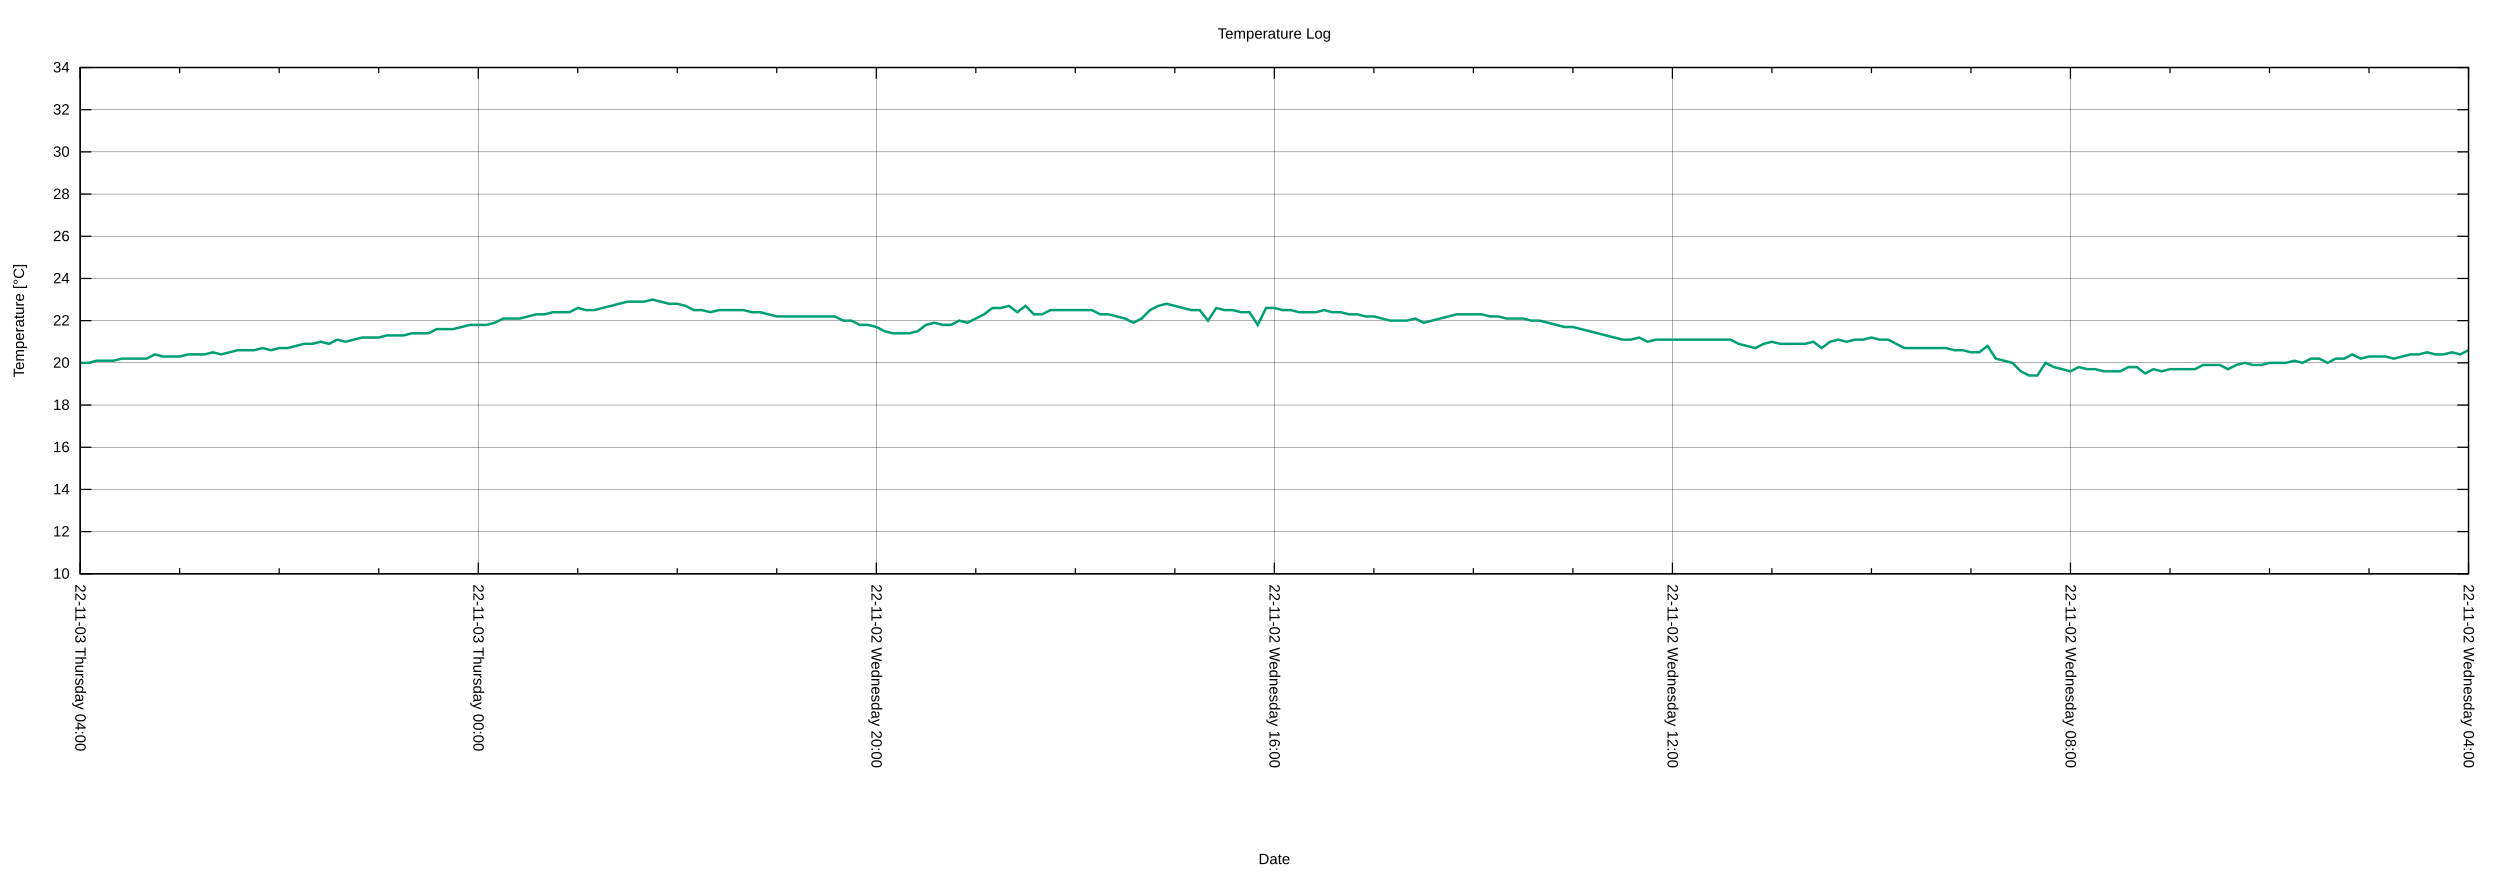
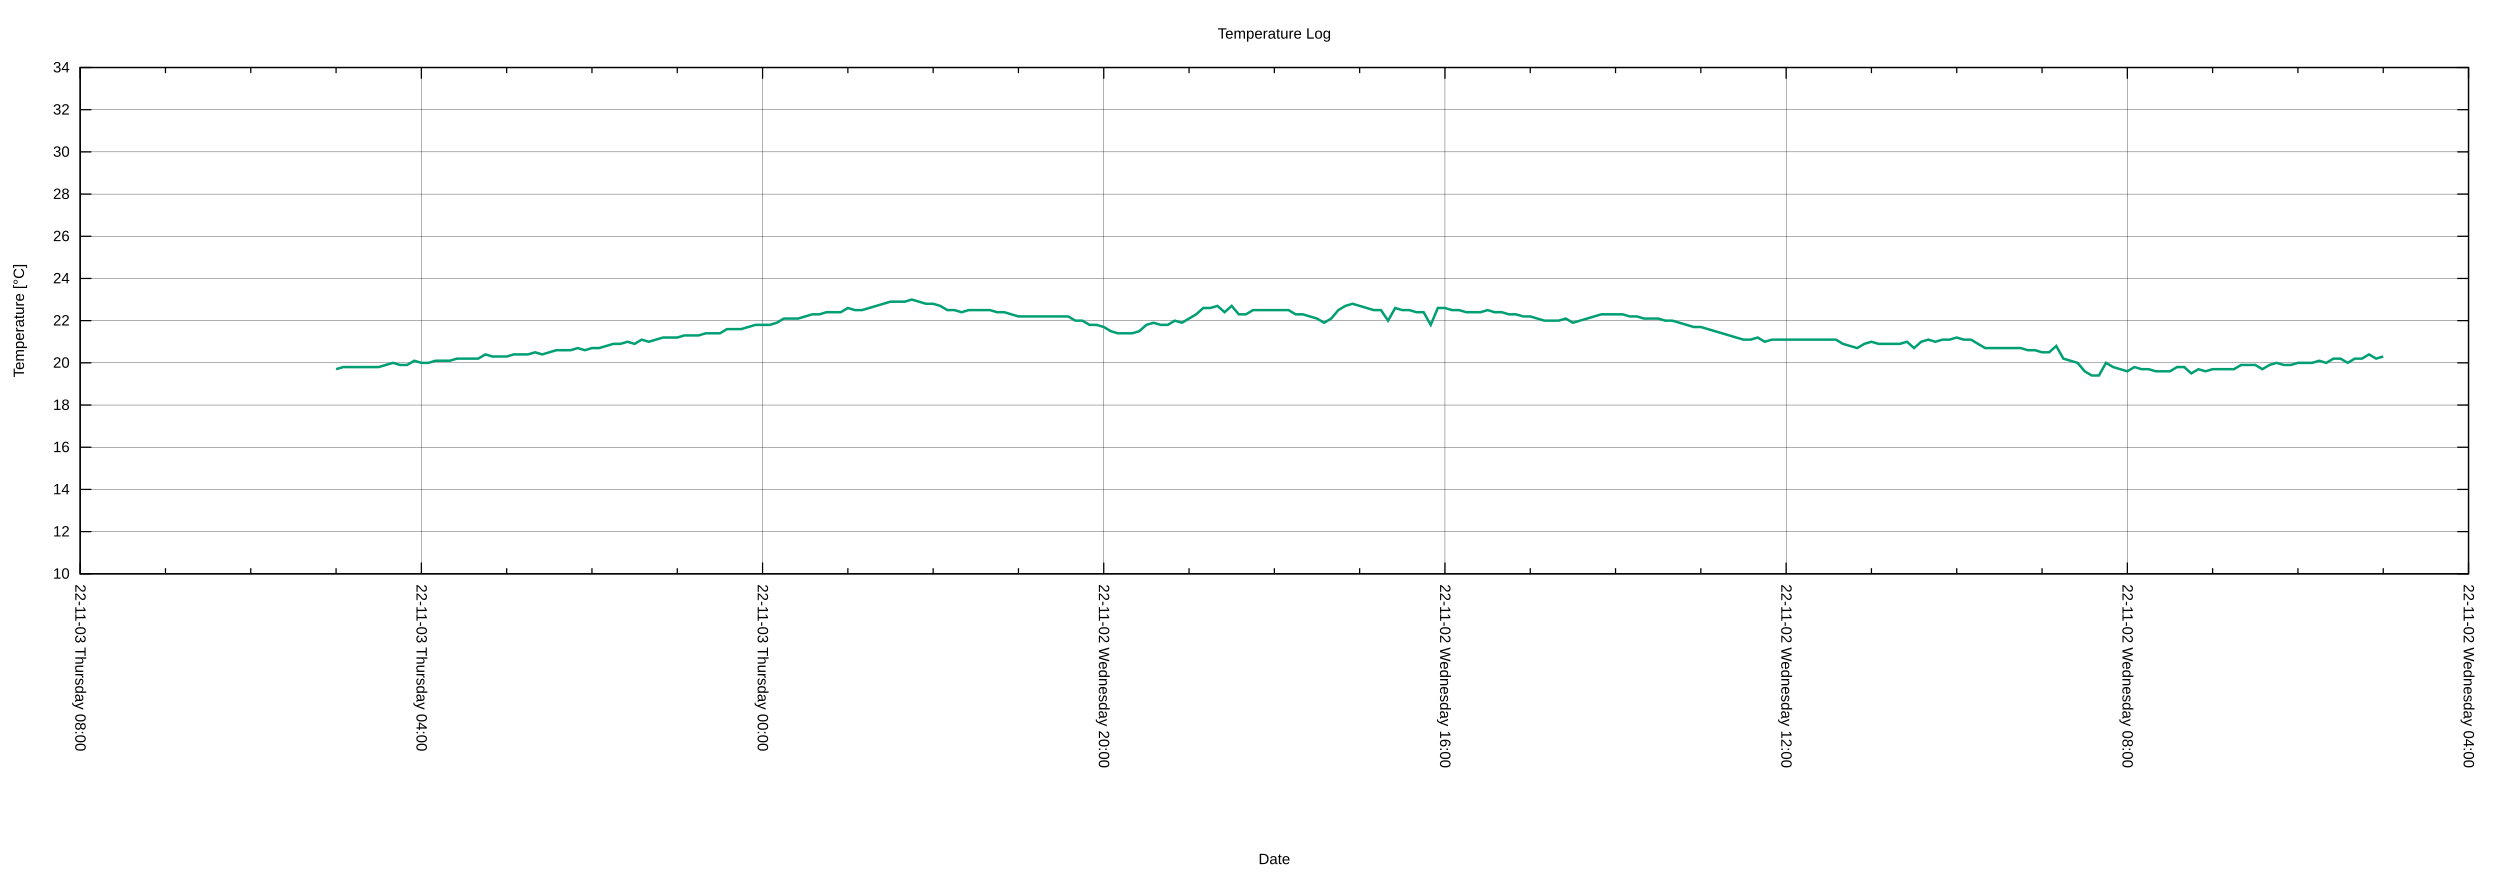
<svg xmlns="http://www.w3.org/2000/svg" xmlns:xlink="http://www.w3.org/1999/xlink" width="2000" height="700" viewBox="0 0 2000 700">
  <g id="gnuplot_canvas">
    <rect x="0" y="0" width="2000" height="700" fill="none" />
    <defs>
      <circle id="gpDot" r="0.5" stroke-width="0.5" stroke="currentColor" />
      <path id="gpPt0" stroke-width="0.222" stroke="currentColor" d="M-1,0 h2 M0,-1 v2" />
      <path id="gpPt1" stroke-width="0.222" stroke="currentColor" d="M-1,-1 L1,1 M1,-1 L-1,1" />
      <path id="gpPt2" stroke-width="0.222" stroke="currentColor" d="M-1,0 L1,0 M0,-1 L0,1 M-1,-1 L1,1 M-1,1 L1,-1" />
      <rect id="gpPt3" stroke-width="0.222" stroke="currentColor" x="-1" y="-1" width="2" height="2" />
      <rect id="gpPt4" stroke-width="0.222" stroke="currentColor" fill="currentColor" x="-1" y="-1" width="2" height="2" />
      <circle id="gpPt5" stroke-width="0.222" stroke="currentColor" cx="0" cy="0" r="1" />
      <use xlink:href="#gpPt5" id="gpPt6" fill="currentColor" stroke="none" />
      <path id="gpPt7" stroke-width="0.222" stroke="currentColor" d="M0,-1.33 L-1.33,0.67 L1.33,0.67 z" />
      <use xlink:href="#gpPt7" id="gpPt8" fill="currentColor" stroke="none" />
      <use xlink:href="#gpPt7" id="gpPt9" stroke="currentColor" transform="rotate(180)" />
      <use xlink:href="#gpPt9" id="gpPt10" fill="currentColor" stroke="none" />
      <use xlink:href="#gpPt3" id="gpPt11" stroke="currentColor" transform="rotate(45)" />
      <use xlink:href="#gpPt11" id="gpPt12" fill="currentColor" stroke="none" />
      <path id="gpPt13" stroke-width="0.222" stroke="currentColor" d="M0,1.330 L1.265,0.411 L0.782,-1.067 L-0.782,-1.076 L-1.265,0.411 z" />
      <use xlink:href="#gpPt13" id="gpPt14" fill="currentColor" stroke="none" />
      <filter id="textbox" filterUnits="objectBoundingBox" x="0" y="0" height="1" width="1">
        <feFlood flood-color="white" flood-opacity="1" result="bgnd" />
        <feComposite in="SourceGraphic" in2="bgnd" operator="atop" />
      </filter>
      <filter id="greybox" filterUnits="objectBoundingBox" x="0" y="0" height="1" width="1">
        <feFlood flood-color="lightgrey" flood-opacity="1" result="grey" />
        <feComposite in="SourceGraphic" in2="grey" operator="atop" />
      </filter>
    </defs>
    <g fill="none" color="white" stroke="currentColor" stroke-width="1.00" stroke-linecap="butt" stroke-linejoin="miter">
</g>
    <g fill="none" color="black" stroke="currentColor" stroke-width="1.00" stroke-linecap="butt" stroke-linejoin="miter">
</g>
    <g fill="none" color="black" stroke="black" stroke-width="0.25" stroke-linecap="butt" stroke-linejoin="miter">
</g>
    <g fill="none" color="black" stroke="currentColor" stroke-width="0.25" stroke-linecap="butt" stroke-linejoin="miter">
      <path stroke="black" class="gridline" d="M64.14,459.04 L1974.82,459.04  " />
    </g>
    <g fill="none" color="black" stroke="black" stroke-width="1.00" stroke-linecap="butt" stroke-linejoin="miter">
</g>
    <g fill="none" color="black" stroke="currentColor" stroke-width="1.00" stroke-linecap="butt" stroke-linejoin="miter">
      <path stroke="black" d="M64.14,459.04 L73.14,459.04 M1974.82,459.04 L1965.82,459.04  " />
      <g transform="translate(55.75,462.94)" stroke="none" fill="black" font-family="Arial" font-size="12.00" text-anchor="end">
        <text>
          <tspan font-family="Arial"> 10</tspan>
        </text>
      </g>
    </g>
    <g fill="none" color="black" stroke="currentColor" stroke-width="1.00" stroke-linecap="butt" stroke-linejoin="miter">
</g>
    <g fill="none" color="black" stroke="black" stroke-width="0.25" stroke-linecap="butt" stroke-linejoin="miter">
</g>
    <g fill="none" color="black" stroke="currentColor" stroke-width="0.25" stroke-linecap="butt" stroke-linejoin="miter">
      <path stroke="black" class="gridline" d="M64.14,425.29 L1974.82,425.29  " />
    </g>
    <g fill="none" color="black" stroke="black" stroke-width="1.00" stroke-linecap="butt" stroke-linejoin="miter">
</g>
    <g fill="none" color="black" stroke="currentColor" stroke-width="1.00" stroke-linecap="butt" stroke-linejoin="miter">
      <path stroke="black" d="M64.14,425.29 L73.14,425.29 M1974.82,425.29 L1965.82,425.29  " />
      <g transform="translate(55.75,429.19)" stroke="none" fill="black" font-family="Arial" font-size="12.00" text-anchor="end">
        <text>
          <tspan font-family="Arial"> 12</tspan>
        </text>
      </g>
    </g>
    <g fill="none" color="black" stroke="currentColor" stroke-width="1.00" stroke-linecap="butt" stroke-linejoin="miter">
</g>
    <g fill="none" color="black" stroke="black" stroke-width="0.25" stroke-linecap="butt" stroke-linejoin="miter">
</g>
    <g fill="none" color="black" stroke="currentColor" stroke-width="0.25" stroke-linecap="butt" stroke-linejoin="miter">
      <path stroke="black" class="gridline" d="M64.14,391.53 L1974.82,391.53  " />
    </g>
    <g fill="none" color="black" stroke="black" stroke-width="1.00" stroke-linecap="butt" stroke-linejoin="miter">
</g>
    <g fill="none" color="black" stroke="currentColor" stroke-width="1.00" stroke-linecap="butt" stroke-linejoin="miter">
      <path stroke="black" d="M64.14,391.53 L73.14,391.53 M1974.82,391.53 L1965.82,391.53  " />
      <g transform="translate(55.75,395.43)" stroke="none" fill="black" font-family="Arial" font-size="12.00" text-anchor="end">
        <text>
          <tspan font-family="Arial"> 14</tspan>
        </text>
      </g>
    </g>
    <g fill="none" color="black" stroke="currentColor" stroke-width="1.00" stroke-linecap="butt" stroke-linejoin="miter">
</g>
    <g fill="none" color="black" stroke="black" stroke-width="0.25" stroke-linecap="butt" stroke-linejoin="miter">
</g>
    <g fill="none" color="black" stroke="currentColor" stroke-width="0.25" stroke-linecap="butt" stroke-linejoin="miter">
      <path stroke="black" class="gridline" d="M64.14,357.78 L1974.82,357.78  " />
    </g>
    <g fill="none" color="black" stroke="black" stroke-width="1.00" stroke-linecap="butt" stroke-linejoin="miter">
</g>
    <g fill="none" color="black" stroke="currentColor" stroke-width="1.00" stroke-linecap="butt" stroke-linejoin="miter">
      <path stroke="black" d="M64.14,357.78 L73.14,357.78 M1974.82,357.78 L1965.82,357.78  " />
      <g transform="translate(55.75,361.68)" stroke="none" fill="black" font-family="Arial" font-size="12.00" text-anchor="end">
        <text>
          <tspan font-family="Arial"> 16</tspan>
        </text>
      </g>
    </g>
    <g fill="none" color="black" stroke="currentColor" stroke-width="1.00" stroke-linecap="butt" stroke-linejoin="miter">
</g>
    <g fill="none" color="black" stroke="black" stroke-width="0.25" stroke-linecap="butt" stroke-linejoin="miter">
</g>
    <g fill="none" color="black" stroke="currentColor" stroke-width="0.25" stroke-linecap="butt" stroke-linejoin="miter">
      <path stroke="black" class="gridline" d="M64.14,324.03 L1974.82,324.03  " />
    </g>
    <g fill="none" color="black" stroke="black" stroke-width="1.00" stroke-linecap="butt" stroke-linejoin="miter">
</g>
    <g fill="none" color="black" stroke="currentColor" stroke-width="1.00" stroke-linecap="butt" stroke-linejoin="miter">
      <path stroke="black" d="M64.14,324.03 L73.14,324.03 M1974.82,324.03 L1965.82,324.03  " />
      <g transform="translate(55.75,327.93)" stroke="none" fill="black" font-family="Arial" font-size="12.00" text-anchor="end">
        <text>
          <tspan font-family="Arial"> 18</tspan>
        </text>
      </g>
    </g>
    <g fill="none" color="black" stroke="currentColor" stroke-width="1.00" stroke-linecap="butt" stroke-linejoin="miter">
</g>
    <g fill="none" color="black" stroke="black" stroke-width="0.25" stroke-linecap="butt" stroke-linejoin="miter">
</g>
    <g fill="none" color="black" stroke="currentColor" stroke-width="0.25" stroke-linecap="butt" stroke-linejoin="miter">
      <path stroke="black" class="gridline" d="M64.14,290.28 L1974.82,290.28  " />
    </g>
    <g fill="none" color="black" stroke="black" stroke-width="1.00" stroke-linecap="butt" stroke-linejoin="miter">
</g>
    <g fill="none" color="black" stroke="currentColor" stroke-width="1.00" stroke-linecap="butt" stroke-linejoin="miter">
      <path stroke="black" d="M64.14,290.28 L73.14,290.28 M1974.82,290.28 L1965.82,290.28  " />
      <g transform="translate(55.75,294.18)" stroke="none" fill="black" font-family="Arial" font-size="12.00" text-anchor="end">
        <text>
          <tspan font-family="Arial"> 20</tspan>
        </text>
      </g>
    </g>
    <g fill="none" color="black" stroke="currentColor" stroke-width="1.00" stroke-linecap="butt" stroke-linejoin="miter">
</g>
    <g fill="none" color="black" stroke="black" stroke-width="0.25" stroke-linecap="butt" stroke-linejoin="miter">
</g>
    <g fill="none" color="black" stroke="currentColor" stroke-width="0.25" stroke-linecap="butt" stroke-linejoin="miter">
      <path stroke="black" class="gridline" d="M64.14,256.52 L1974.82,256.52  " />
    </g>
    <g fill="none" color="black" stroke="black" stroke-width="1.00" stroke-linecap="butt" stroke-linejoin="miter">
</g>
    <g fill="none" color="black" stroke="currentColor" stroke-width="1.00" stroke-linecap="butt" stroke-linejoin="miter">
      <path stroke="black" d="M64.14,256.52 L73.14,256.52 M1974.82,256.52 L1965.82,256.52  " />
      <g transform="translate(55.75,260.42)" stroke="none" fill="black" font-family="Arial" font-size="12.00" text-anchor="end">
        <text>
          <tspan font-family="Arial"> 22</tspan>
        </text>
      </g>
    </g>
    <g fill="none" color="black" stroke="currentColor" stroke-width="1.00" stroke-linecap="butt" stroke-linejoin="miter">
</g>
    <g fill="none" color="black" stroke="black" stroke-width="0.25" stroke-linecap="butt" stroke-linejoin="miter">
</g>
    <g fill="none" color="black" stroke="currentColor" stroke-width="0.25" stroke-linecap="butt" stroke-linejoin="miter">
      <path stroke="black" class="gridline" d="M64.14,222.77 L1974.82,222.77  " />
    </g>
    <g fill="none" color="black" stroke="black" stroke-width="1.00" stroke-linecap="butt" stroke-linejoin="miter">
</g>
    <g fill="none" color="black" stroke="currentColor" stroke-width="1.00" stroke-linecap="butt" stroke-linejoin="miter">
      <path stroke="black" d="M64.14,222.77 L73.14,222.77 M1974.82,222.77 L1965.82,222.77  " />
      <g transform="translate(55.75,226.67)" stroke="none" fill="black" font-family="Arial" font-size="12.00" text-anchor="end">
        <text>
          <tspan font-family="Arial"> 24</tspan>
        </text>
      </g>
    </g>
    <g fill="none" color="black" stroke="currentColor" stroke-width="1.00" stroke-linecap="butt" stroke-linejoin="miter">
</g>
    <g fill="none" color="black" stroke="black" stroke-width="0.25" stroke-linecap="butt" stroke-linejoin="miter">
</g>
    <g fill="none" color="black" stroke="currentColor" stroke-width="0.25" stroke-linecap="butt" stroke-linejoin="miter">
      <path stroke="black" class="gridline" d="M64.14,189.02 L1974.82,189.02  " />
    </g>
    <g fill="none" color="black" stroke="black" stroke-width="1.00" stroke-linecap="butt" stroke-linejoin="miter">
</g>
    <g fill="none" color="black" stroke="currentColor" stroke-width="1.00" stroke-linecap="butt" stroke-linejoin="miter">
      <path stroke="black" d="M64.14,189.02 L73.14,189.02 M1974.82,189.02 L1965.82,189.02  " />
      <g transform="translate(55.75,192.92)" stroke="none" fill="black" font-family="Arial" font-size="12.00" text-anchor="end">
        <text>
          <tspan font-family="Arial"> 26</tspan>
        </text>
      </g>
    </g>
    <g fill="none" color="black" stroke="currentColor" stroke-width="1.00" stroke-linecap="butt" stroke-linejoin="miter">
</g>
    <g fill="none" color="black" stroke="black" stroke-width="0.25" stroke-linecap="butt" stroke-linejoin="miter">
</g>
    <g fill="none" color="black" stroke="currentColor" stroke-width="0.25" stroke-linecap="butt" stroke-linejoin="miter">
      <path stroke="black" class="gridline" d="M64.14,155.27 L1974.82,155.27  " />
    </g>
    <g fill="none" color="black" stroke="black" stroke-width="1.00" stroke-linecap="butt" stroke-linejoin="miter">
</g>
    <g fill="none" color="black" stroke="currentColor" stroke-width="1.00" stroke-linecap="butt" stroke-linejoin="miter">
      <path stroke="black" d="M64.14,155.27 L73.14,155.27 M1974.82,155.27 L1965.82,155.27  " />
      <g transform="translate(55.75,159.17)" stroke="none" fill="black" font-family="Arial" font-size="12.00" text-anchor="end">
        <text>
          <tspan font-family="Arial"> 28</tspan>
        </text>
      </g>
    </g>
    <g fill="none" color="black" stroke="currentColor" stroke-width="1.00" stroke-linecap="butt" stroke-linejoin="miter">
</g>
    <g fill="none" color="black" stroke="black" stroke-width="0.25" stroke-linecap="butt" stroke-linejoin="miter">
</g>
    <g fill="none" color="black" stroke="currentColor" stroke-width="0.25" stroke-linecap="butt" stroke-linejoin="miter">
      <path stroke="black" class="gridline" d="M64.14,121.51 L1974.82,121.51  " />
    </g>
    <g fill="none" color="black" stroke="black" stroke-width="1.00" stroke-linecap="butt" stroke-linejoin="miter">
</g>
    <g fill="none" color="black" stroke="currentColor" stroke-width="1.00" stroke-linecap="butt" stroke-linejoin="miter">
      <path stroke="black" d="M64.14,121.51 L73.14,121.51 M1974.82,121.51 L1965.82,121.51  " />
      <g transform="translate(55.75,125.41)" stroke="none" fill="black" font-family="Arial" font-size="12.00" text-anchor="end">
        <text>
          <tspan font-family="Arial"> 30</tspan>
        </text>
      </g>
    </g>
    <g fill="none" color="black" stroke="currentColor" stroke-width="1.00" stroke-linecap="butt" stroke-linejoin="miter">
</g>
    <g fill="none" color="black" stroke="black" stroke-width="0.25" stroke-linecap="butt" stroke-linejoin="miter">
</g>
    <g fill="none" color="black" stroke="currentColor" stroke-width="0.25" stroke-linecap="butt" stroke-linejoin="miter">
      <path stroke="black" class="gridline" d="M64.14,87.76 L1974.82,87.76  " />
    </g>
    <g fill="none" color="black" stroke="black" stroke-width="1.00" stroke-linecap="butt" stroke-linejoin="miter">
</g>
    <g fill="none" color="black" stroke="currentColor" stroke-width="1.00" stroke-linecap="butt" stroke-linejoin="miter">
      <path stroke="black" d="M64.14,87.76 L73.14,87.76 M1974.82,87.76 L1965.82,87.76  " />
      <g transform="translate(55.75,91.66)" stroke="none" fill="black" font-family="Arial" font-size="12.00" text-anchor="end">
        <text>
          <tspan font-family="Arial"> 32</tspan>
        </text>
      </g>
    </g>
    <g fill="none" color="black" stroke="currentColor" stroke-width="1.00" stroke-linecap="butt" stroke-linejoin="miter">
</g>
    <g fill="none" color="black" stroke="black" stroke-width="0.25" stroke-linecap="butt" stroke-linejoin="miter">
</g>
    <g fill="none" color="black" stroke="currentColor" stroke-width="0.25" stroke-linecap="butt" stroke-linejoin="miter">
      <path stroke="black" class="gridline" d="M64.14,54.01 L1974.82,54.01  " />
    </g>
    <g fill="none" color="black" stroke="black" stroke-width="1.00" stroke-linecap="butt" stroke-linejoin="miter">
</g>
    <g fill="none" color="black" stroke="currentColor" stroke-width="1.00" stroke-linecap="butt" stroke-linejoin="miter">
      <path stroke="black" d="M64.14,54.01 L73.14,54.01 M1974.82,54.01 L1965.82,54.01  " />
      <g transform="translate(55.75,57.91)" stroke="none" fill="black" font-family="Arial" font-size="12.00" text-anchor="end">
        <text>
          <tspan font-family="Arial"> 34</tspan>
        </text>
      </g>
    </g>
    <g fill="none" color="black" stroke="currentColor" stroke-width="1.00" stroke-linecap="butt" stroke-linejoin="miter">
</g>
    <g fill="none" color="black" stroke="black" stroke-width="0.25" stroke-linecap="butt" stroke-linejoin="miter">
</g>
    <g fill="none" color="black" stroke="currentColor" stroke-width="0.25" stroke-linecap="butt" stroke-linejoin="miter">
      <path stroke="black" class="gridline" d="M1974.82,459.04 L1974.82,54.01  " />
    </g>
    <g fill="none" color="black" stroke="black" stroke-width="1.00" stroke-linecap="butt" stroke-linejoin="miter">
</g>
    <g fill="none" color="black" stroke="currentColor" stroke-width="1.00" stroke-linecap="butt" stroke-linejoin="miter">
      <path stroke="black" d="M1974.82,459.04 L1974.82,450.04 M1974.82,54.01 L1974.82,63.01  " />
      <g transform="translate(1970.92,467.43) rotate(90)" stroke="none" fill="black" font-family="Arial" font-size="12.00" text-anchor="start">
        <text>
          <tspan font-family="Arial">22-11-02 Wednesday 04:00</tspan>
        </text>
      </g>
    </g>
    <g fill="none" color="black" stroke="currentColor" stroke-width="1.00" stroke-linecap="butt" stroke-linejoin="miter">
-       <path stroke="black" d="M1895.21,459.04 L1895.21,454.54 M1895.21,54.01 L1895.21,58.51 M1815.60,459.04 L1815.60,454.54 M1815.60,54.01 L1815.60,58.51   M1735.99,459.04 L1735.99,454.54 M1735.99,54.01 L1735.99,58.51  " />
-     </g>
-     <g fill="none" color="black" stroke="black" stroke-width="0.25" stroke-linecap="butt" stroke-linejoin="miter">
- </g>
-     <g fill="none" color="black" stroke="currentColor" stroke-width="0.25" stroke-linecap="butt" stroke-linejoin="miter">
-       <path stroke="black" class="gridline" d="M1656.37,459.04 L1656.37,54.01  " />
-     </g>
-     <g fill="none" color="black" stroke="black" stroke-width="1.00" stroke-linecap="butt" stroke-linejoin="miter">
- </g>
-     <g fill="none" color="black" stroke="currentColor" stroke-width="1.00" stroke-linecap="butt" stroke-linejoin="miter">
-       <path stroke="black" d="M1656.37,459.04 L1656.37,450.04 M1656.37,54.01 L1656.37,63.01  " />
-       <g transform="translate(1652.47,467.43) rotate(90)" stroke="none" fill="black" font-family="Arial" font-size="12.00" text-anchor="start">
+       <path stroke="black" d="M1906.58,459.04 L1906.58,454.54 M1906.58,54.01 L1906.58,58.51 M1838.34,459.04 L1838.34,454.54 M1838.34,54.01 L1838.34,58.51   M1770.10,459.04 L1770.10,454.54 M1770.10,54.01 L1770.10,58.51  " />
+     </g>
+     <g fill="none" color="black" stroke="black" stroke-width="0.25" stroke-linecap="butt" stroke-linejoin="miter">
+ </g>
+     <g fill="none" color="black" stroke="currentColor" stroke-width="0.25" stroke-linecap="butt" stroke-linejoin="miter">
+       <path stroke="black" class="gridline" d="M1701.87,459.04 L1701.87,54.01  " />
+     </g>
+     <g fill="none" color="black" stroke="black" stroke-width="1.00" stroke-linecap="butt" stroke-linejoin="miter">
+ </g>
+     <g fill="none" color="black" stroke="currentColor" stroke-width="1.00" stroke-linecap="butt" stroke-linejoin="miter">
+       <path stroke="black" d="M1701.87,459.04 L1701.87,450.04 M1701.87,54.01 L1701.87,63.01  " />
+       <g transform="translate(1697.97,467.43) rotate(90)" stroke="none" fill="black" font-family="Arial" font-size="12.00" text-anchor="start">
        <text>
          <tspan font-family="Arial">22-11-02 Wednesday 08:00</tspan>
        </text>
      </g>
    </g>
    <g fill="none" color="black" stroke="currentColor" stroke-width="1.00" stroke-linecap="butt" stroke-linejoin="miter">
-       <path stroke="black" d="M1576.76,459.04 L1576.76,454.54 M1576.76,54.01 L1576.76,58.51 M1497.15,459.04 L1497.15,454.54 M1497.15,54.01 L1497.15,58.51   M1417.54,459.04 L1417.54,454.54 M1417.54,54.01 L1417.54,58.51  " />
-     </g>
-     <g fill="none" color="black" stroke="black" stroke-width="0.25" stroke-linecap="butt" stroke-linejoin="miter">
- </g>
-     <g fill="none" color="black" stroke="currentColor" stroke-width="0.25" stroke-linecap="butt" stroke-linejoin="miter">
-       <path stroke="black" class="gridline" d="M1337.93,459.04 L1337.93,54.01  " />
-     </g>
-     <g fill="none" color="black" stroke="black" stroke-width="1.00" stroke-linecap="butt" stroke-linejoin="miter">
- </g>
-     <g fill="none" color="black" stroke="currentColor" stroke-width="1.00" stroke-linecap="butt" stroke-linejoin="miter">
-       <path stroke="black" d="M1337.93,459.04 L1337.93,450.04 M1337.93,54.01 L1337.93,63.01  " />
-       <g transform="translate(1334.03,467.43) rotate(90)" stroke="none" fill="black" font-family="Arial" font-size="12.00" text-anchor="start">
+       <path stroke="black" d="M1633.63,459.04 L1633.63,454.54 M1633.63,54.01 L1633.63,58.51 M1565.39,459.04 L1565.39,454.54 M1565.39,54.01 L1565.39,58.51   M1497.15,459.04 L1497.15,454.54 M1497.15,54.01 L1497.15,58.51  " />
+     </g>
+     <g fill="none" color="black" stroke="black" stroke-width="0.25" stroke-linecap="butt" stroke-linejoin="miter">
+ </g>
+     <g fill="none" color="black" stroke="currentColor" stroke-width="0.25" stroke-linecap="butt" stroke-linejoin="miter">
+       <path stroke="black" class="gridline" d="M1428.91,459.04 L1428.91,54.01  " />
+     </g>
+     <g fill="none" color="black" stroke="black" stroke-width="1.00" stroke-linecap="butt" stroke-linejoin="miter">
+ </g>
+     <g fill="none" color="black" stroke="currentColor" stroke-width="1.00" stroke-linecap="butt" stroke-linejoin="miter">
+       <path stroke="black" d="M1428.91,459.04 L1428.91,450.04 M1428.91,54.01 L1428.91,63.01  " />
+       <g transform="translate(1425.01,467.43) rotate(90)" stroke="none" fill="black" font-family="Arial" font-size="12.00" text-anchor="start">
        <text>
          <tspan font-family="Arial">22-11-02 Wednesday 12:00</tspan>
        </text>
      </g>
    </g>
    <g fill="none" color="black" stroke="currentColor" stroke-width="1.00" stroke-linecap="butt" stroke-linejoin="miter">
-       <path stroke="black" d="M1258.32,459.04 L1258.32,454.54 M1258.32,54.01 L1258.32,58.51 M1178.70,459.04 L1178.70,454.54 M1178.70,54.01 L1178.70,58.51   M1099.09,459.04 L1099.09,454.54 M1099.09,54.01 L1099.09,58.51  " />
-     </g>
-     <g fill="none" color="black" stroke="black" stroke-width="0.25" stroke-linecap="butt" stroke-linejoin="miter">
- </g>
-     <g fill="none" color="black" stroke="currentColor" stroke-width="0.25" stroke-linecap="butt" stroke-linejoin="miter">
-       <path stroke="black" class="gridline" d="M1019.48,459.04 L1019.48,54.01  " />
-     </g>
-     <g fill="none" color="black" stroke="black" stroke-width="1.00" stroke-linecap="butt" stroke-linejoin="miter">
- </g>
-     <g fill="none" color="black" stroke="currentColor" stroke-width="1.00" stroke-linecap="butt" stroke-linejoin="miter">
-       <path stroke="black" d="M1019.48,459.04 L1019.48,450.04 M1019.48,54.01 L1019.48,63.01  " />
-       <g transform="translate(1015.58,467.43) rotate(90)" stroke="none" fill="black" font-family="Arial" font-size="12.00" text-anchor="start">
+       <path stroke="black" d="M1360.67,459.04 L1360.67,454.54 M1360.67,54.01 L1360.67,58.51 M1292.43,459.04 L1292.43,454.54 M1292.43,54.01 L1292.43,58.51   M1224.20,459.04 L1224.20,454.54 M1224.20,54.01 L1224.20,58.51  " />
+     </g>
+     <g fill="none" color="black" stroke="black" stroke-width="0.25" stroke-linecap="butt" stroke-linejoin="miter">
+ </g>
+     <g fill="none" color="black" stroke="currentColor" stroke-width="0.25" stroke-linecap="butt" stroke-linejoin="miter">
+       <path stroke="black" class="gridline" d="M1155.96,459.04 L1155.96,54.01  " />
+     </g>
+     <g fill="none" color="black" stroke="black" stroke-width="1.00" stroke-linecap="butt" stroke-linejoin="miter">
+ </g>
+     <g fill="none" color="black" stroke="currentColor" stroke-width="1.00" stroke-linecap="butt" stroke-linejoin="miter">
+       <path stroke="black" d="M1155.96,459.04 L1155.96,450.04 M1155.96,54.01 L1155.96,63.01  " />
+       <g transform="translate(1152.06,467.43) rotate(90)" stroke="none" fill="black" font-family="Arial" font-size="12.00" text-anchor="start">
        <text>
          <tspan font-family="Arial">22-11-02 Wednesday 16:00</tspan>
        </text>
      </g>
    </g>
    <g fill="none" color="black" stroke="currentColor" stroke-width="1.00" stroke-linecap="butt" stroke-linejoin="miter">
-       <path stroke="black" d="M939.87,459.04 L939.87,454.54 M939.87,54.01 L939.87,58.51 M860.26,459.04 L860.26,454.54 M860.26,54.01 L860.26,58.51   M780.65,459.04 L780.65,454.54 M780.65,54.01 L780.65,58.51  " />
-     </g>
-     <g fill="none" color="black" stroke="black" stroke-width="0.25" stroke-linecap="butt" stroke-linejoin="miter">
- </g>
-     <g fill="none" color="black" stroke="currentColor" stroke-width="0.25" stroke-linecap="butt" stroke-linejoin="miter">
-       <path stroke="black" class="gridline" d="M701.03,459.04 L701.03,54.01  " />
-     </g>
-     <g fill="none" color="black" stroke="black" stroke-width="1.00" stroke-linecap="butt" stroke-linejoin="miter">
- </g>
-     <g fill="none" color="black" stroke="currentColor" stroke-width="1.00" stroke-linecap="butt" stroke-linejoin="miter">
-       <path stroke="black" d="M701.03,459.04 L701.03,450.04 M701.03,54.01 L701.03,63.01  " />
-       <g transform="translate(697.13,467.43) rotate(90)" stroke="none" fill="black" font-family="Arial" font-size="12.00" text-anchor="start">
+       <path stroke="black" d="M1087.72,459.04 L1087.72,454.54 M1087.72,54.01 L1087.72,58.51 M1019.48,459.04 L1019.48,454.54 M1019.48,54.01 L1019.48,58.51   M951.24,459.04 L951.24,454.54 M951.24,54.01 L951.24,58.51  " />
+     </g>
+     <g fill="none" color="black" stroke="black" stroke-width="0.25" stroke-linecap="butt" stroke-linejoin="miter">
+ </g>
+     <g fill="none" color="black" stroke="currentColor" stroke-width="0.25" stroke-linecap="butt" stroke-linejoin="miter">
+       <path stroke="black" class="gridline" d="M883.00,459.04 L883.00,54.01  " />
+     </g>
+     <g fill="none" color="black" stroke="black" stroke-width="1.00" stroke-linecap="butt" stroke-linejoin="miter">
+ </g>
+     <g fill="none" color="black" stroke="currentColor" stroke-width="1.00" stroke-linecap="butt" stroke-linejoin="miter">
+       <path stroke="black" d="M883.00,459.04 L883.00,450.04 M883.00,54.01 L883.00,63.01  " />
+       <g transform="translate(879.10,467.43) rotate(90)" stroke="none" fill="black" font-family="Arial" font-size="12.00" text-anchor="start">
        <text>
          <tspan font-family="Arial">22-11-02 Wednesday 20:00</tspan>
        </text>
      </g>
    </g>
    <g fill="none" color="black" stroke="currentColor" stroke-width="1.00" stroke-linecap="butt" stroke-linejoin="miter">
-       <path stroke="black" d="M621.42,459.04 L621.42,454.54 M621.42,54.01 L621.42,58.51 M541.81,459.04 L541.81,454.54 M541.81,54.01 L541.81,58.51   M462.20,459.04 L462.20,454.54 M462.20,54.01 L462.20,58.51  " />
-     </g>
-     <g fill="none" color="black" stroke="black" stroke-width="0.25" stroke-linecap="butt" stroke-linejoin="miter">
- </g>
-     <g fill="none" color="black" stroke="currentColor" stroke-width="0.25" stroke-linecap="butt" stroke-linejoin="miter">
-       <path stroke="black" class="gridline" d="M382.59,459.04 L382.59,54.01  " />
-     </g>
-     <g fill="none" color="black" stroke="black" stroke-width="1.00" stroke-linecap="butt" stroke-linejoin="miter">
- </g>
-     <g fill="none" color="black" stroke="currentColor" stroke-width="1.00" stroke-linecap="butt" stroke-linejoin="miter">
-       <path stroke="black" d="M382.59,459.04 L382.59,450.04 M382.59,54.01 L382.59,63.01  " />
-       <g transform="translate(378.69,467.43) rotate(90)" stroke="none" fill="black" font-family="Arial" font-size="12.00" text-anchor="start">
+       <path stroke="black" d="M814.76,459.04 L814.76,454.54 M814.76,54.01 L814.76,58.51 M746.53,459.04 L746.53,454.54 M746.53,54.01 L746.53,58.51   M678.29,459.04 L678.29,454.54 M678.29,54.01 L678.29,58.51  " />
+     </g>
+     <g fill="none" color="black" stroke="black" stroke-width="0.25" stroke-linecap="butt" stroke-linejoin="miter">
+ </g>
+     <g fill="none" color="black" stroke="currentColor" stroke-width="0.25" stroke-linecap="butt" stroke-linejoin="miter">
+       <path stroke="black" class="gridline" d="M610.05,459.04 L610.05,54.01  " />
+     </g>
+     <g fill="none" color="black" stroke="black" stroke-width="1.00" stroke-linecap="butt" stroke-linejoin="miter">
+ </g>
+     <g fill="none" color="black" stroke="currentColor" stroke-width="1.00" stroke-linecap="butt" stroke-linejoin="miter">
+       <path stroke="black" d="M610.05,459.04 L610.05,450.04 M610.05,54.01 L610.05,63.01  " />
+       <g transform="translate(606.15,467.43) rotate(90)" stroke="none" fill="black" font-family="Arial" font-size="12.00" text-anchor="start">
        <text>
          <tspan font-family="Arial">22-11-03 Thursday 00:00</tspan>
        </text>
      </g>
    </g>
    <g fill="none" color="black" stroke="currentColor" stroke-width="1.00" stroke-linecap="butt" stroke-linejoin="miter">
-       <path stroke="black" d="M302.98,459.04 L302.98,454.54 M302.98,54.01 L302.98,58.51 M223.36,459.04 L223.36,454.54 M223.36,54.01 L223.36,58.51   M143.75,459.04 L143.75,454.54 M143.75,54.01 L143.75,58.51  " />
+       <path stroke="black" d="M541.81,459.04 L541.81,454.54 M541.81,54.01 L541.81,58.51 M473.57,459.04 L473.57,454.54 M473.57,54.01 L473.57,58.51   M405.33,459.04 L405.33,454.54 M405.33,54.01 L405.33,58.51  " />
+     </g>
+     <g fill="none" color="black" stroke="black" stroke-width="0.25" stroke-linecap="butt" stroke-linejoin="miter">
+ </g>
+     <g fill="none" color="black" stroke="currentColor" stroke-width="0.25" stroke-linecap="butt" stroke-linejoin="miter">
+       <path stroke="black" class="gridline" d="M337.09,459.04 L337.09,54.01  " />
+     </g>
+     <g fill="none" color="black" stroke="black" stroke-width="1.00" stroke-linecap="butt" stroke-linejoin="miter">
+ </g>
+     <g fill="none" color="black" stroke="currentColor" stroke-width="1.00" stroke-linecap="butt" stroke-linejoin="miter">
+       <path stroke="black" d="M337.09,459.04 L337.09,450.04 M337.09,54.01 L337.09,63.01  " />
+       <g transform="translate(333.19,467.43) rotate(90)" stroke="none" fill="black" font-family="Arial" font-size="12.00" text-anchor="start">
+         <text>
+           <tspan font-family="Arial">22-11-03 Thursday 04:00</tspan>
+         </text>
+       </g>
+     </g>
+     <g fill="none" color="black" stroke="currentColor" stroke-width="1.00" stroke-linecap="butt" stroke-linejoin="miter">
+       <path stroke="black" d="M268.86,459.04 L268.86,454.54 M268.86,54.01 L268.86,58.51 M200.62,459.04 L200.62,454.54 M200.62,54.01 L200.62,58.51   M132.38,459.04 L132.38,454.54 M132.38,54.01 L132.38,58.51  " />
    </g>
    <g fill="none" color="black" stroke="black" stroke-width="0.25" stroke-linecap="butt" stroke-linejoin="miter">
</g>
    <g fill="none" color="black" stroke="currentColor" stroke-width="0.25" stroke-linecap="butt" stroke-linejoin="miter">
      <path stroke="black" class="gridline" d="M64.14,459.04 L64.14,54.01  " />
    </g>
    <g fill="none" color="black" stroke="black" stroke-width="1.00" stroke-linecap="butt" stroke-linejoin="miter">
</g>
    <g fill="none" color="black" stroke="currentColor" stroke-width="1.00" stroke-linecap="butt" stroke-linejoin="miter">
      <path stroke="black" d="M64.14,459.04 L64.14,450.04 M64.14,54.01 L64.14,63.01  " />
      <g transform="translate(60.24,467.43) rotate(90)" stroke="none" fill="black" font-family="Arial" font-size="12.00" text-anchor="start">
        <text>
-           <tspan font-family="Arial">22-11-03 Thursday 04:00</tspan>
+           <tspan font-family="Arial">22-11-03 Thursday 08:00</tspan>
        </text>
      </g>
    </g>
    <g fill="none" color="black" stroke="currentColor" stroke-width="1.00" stroke-linecap="butt" stroke-linejoin="miter">
</g>
    <g fill="none" color="black" stroke="currentColor" stroke-width="1.00" stroke-linecap="butt" stroke-linejoin="miter">
      <path stroke="black" d="M64.14,54.01 L64.14,459.04 L1974.82,459.04 L1974.82,54.01 L64.14,54.01 Z  " />
    </g>
    <g fill="none" color="black" stroke="currentColor" stroke-width="1.00" stroke-linecap="butt" stroke-linejoin="miter">
      <g transform="translate(19.18,256.53) rotate(270)" stroke="none" fill="black" font-family="Arial" font-size="12.00" text-anchor="middle">
        <text>
          <tspan font-family="Arial">Temperature [°C]</tspan>
        </text>
      </g>
    </g>
    <g fill="none" color="black" stroke="currentColor" stroke-width="1.00" stroke-linecap="butt" stroke-linejoin="miter">
      <g transform="translate(1019.48,691.30)" stroke="none" fill="black" font-family="Arial" font-size="12.00" text-anchor="middle">
        <text>
          <tspan font-family="Arial">Date</tspan>
        </text>
      </g>
    </g>
    <g fill="none" color="black" stroke="currentColor" stroke-width="1.00" stroke-linecap="butt" stroke-linejoin="miter">
</g>
    <g id="gnuplot_plot_1">
      <g fill="none" color="white" stroke="currentColor" stroke-width="2.00" stroke-linecap="butt" stroke-linejoin="miter">
</g>
      <g fill="none" color="black" stroke="currentColor" stroke-width="2.00" stroke-linecap="butt" stroke-linejoin="miter">
-         <path stroke="rgb(  0, 158, 115)" d="M64.14,290.28 L70.77,290.28 L77.41,288.59 L84.04,288.59 L90.68,288.59 L97.31,286.90 L103.95,286.90 L110.58,286.90   L117.21,286.90 L123.85,283.53 L130.48,285.21 L137.12,285.21 L143.75,285.21 L150.39,283.53 L157.02,283.53 L163.65,283.53   L170.29,281.84 L176.92,283.53 L183.56,281.84 L190.19,280.15 L196.83,280.15 L203.46,280.15 L210.09,278.46 L216.73,280.15   L223.36,278.46 L230.00,278.46 L236.63,276.78 L243.27,275.09 L249.90,275.09 L256.53,273.40 L263.17,275.09 L269.80,271.71   L276.44,273.40 L283.07,271.71 L289.71,270.03 L296.34,270.03 L302.98,270.03 L309.61,268.34 L316.24,268.34 L322.88,268.34   L329.51,266.65 L336.15,266.65 L342.78,266.65 L349.42,263.28 L356.05,263.28 L362.68,263.28 L369.32,261.59 L375.95,259.90   L382.59,259.90 L389.22,259.90 L395.86,258.21 L402.49,254.84 L409.12,254.84 L415.76,254.84 L422.39,253.15 L429.03,251.46   L435.66,251.46 L442.30,249.77 L448.93,249.77 L455.56,249.77 L462.20,246.40 L468.83,248.09 L475.47,248.09 L482.10,246.40   L488.74,244.71 L495.37,243.02 L502.00,241.34 L508.64,241.34 L515.27,241.34 L521.91,239.65 L528.54,241.34 L535.18,243.02   L541.81,243.02 L548.44,244.71 L555.08,248.09 L561.71,248.09 L568.35,249.77 L574.98,248.09 L581.62,248.09 L588.25,248.09   L594.88,248.09 L601.52,249.77 L608.15,249.77 L614.79,251.46 L621.42,253.15 L628.06,253.15 L634.69,253.15 L641.32,253.15   L647.96,253.15 L654.59,253.15 L661.23,253.15 L667.86,253.15 L674.50,256.52 L681.13,256.52 L687.76,259.90 L694.40,259.90   L701.03,261.59 L707.67,264.96 L714.30,266.65 L720.94,266.65 L727.57,266.65 L734.20,264.96 L740.84,259.90 L747.47,258.21   L754.11,259.90 L760.74,259.90 L767.38,256.52 L774.01,258.21 L780.65,254.84 L787.28,251.46 L793.91,246.40 L800.55,246.40   L807.18,244.71 L813.82,249.77 L820.45,244.71 L827.09,251.46 L833.72,251.46 L840.35,248.09 L846.99,248.09 L853.62,248.09   L860.26,248.09 L866.89,248.09 L873.53,248.09 L880.16,251.46 L886.79,251.46 L893.43,253.15 L900.06,254.84 L906.70,258.21   L913.33,254.84 L919.97,248.09 L926.60,244.71 L933.23,243.02 L939.87,244.71 L946.50,246.40 L953.14,248.09 L959.77,248.09   L966.41,256.52 L973.04,246.40 L979.67,248.09 L986.31,248.09 L992.94,249.77 L999.58,249.77 L1006.21,259.90 L1012.85,246.40   L1019.48,246.40 L1026.11,248.09 L1032.75,248.09 L1039.38,249.77 L1046.02,249.77 L1052.65,249.77 L1059.29,248.09 L1065.92,249.77   L1072.55,249.77 L1079.19,251.46 L1085.82,251.46 L1092.46,253.15 L1099.09,253.15 L1105.73,254.84 L1112.36,256.52 L1118.99,256.52   L1125.63,256.52 L1132.26,254.84 L1138.90,258.21 L1145.53,256.52 L1152.17,254.84 L1158.80,253.15 L1165.43,251.46 L1172.07,251.46   L1178.70,251.46 L1185.34,251.46 L1191.97,253.15 L1198.61,253.15 L1205.24,254.84 L1211.87,254.84 L1218.51,254.84 L1225.14,256.52   L1231.78,256.52 L1238.41,258.21 L1245.05,259.90 L1251.68,261.59 L1258.32,261.59 L1264.95,263.28 L1271.58,264.96 L1278.22,266.65   L1284.85,268.34 L1291.49,270.03 L1298.12,271.71 L1304.76,271.71 L1311.39,270.03 L1318.02,273.40 L1324.66,271.71 L1331.29,271.71   L1337.93,271.71 L1344.56,271.71 L1351.20,271.71 L1357.83,271.71 L1364.46,271.71 L1371.10,271.71 L1377.73,271.71 L1384.37,271.71   L1391.00,275.09 L1397.64,276.78 L1404.27,278.46 L1410.90,275.09 L1417.54,273.40 L1424.17,275.09 L1430.81,275.09 L1437.44,275.09   L1444.08,275.09 L1450.71,273.40 L1457.34,278.46 L1463.98,273.40 L1470.61,271.71 L1477.25,273.40 L1483.88,271.71 L1490.52,271.71   L1497.15,270.03 L1503.78,271.71 L1510.42,271.71 L1517.05,275.09 L1523.69,278.46 L1530.32,278.46 L1536.96,278.46 L1543.59,278.46   L1550.22,278.46 L1556.86,278.46 L1563.49,280.15 L1570.13,280.15 L1576.76,281.84 L1583.40,281.84 L1590.03,276.78 L1596.66,286.90   L1603.30,288.59 L1609.93,290.28 L1616.57,297.03 L1623.20,300.40 L1629.84,300.40 L1636.47,290.28 L1643.10,293.65 L1649.74,295.34   L1656.37,297.03 L1663.01,293.65 L1669.64,295.34 L1676.28,295.34 L1682.91,297.03 L1689.54,297.03 L1696.18,297.03 L1702.81,293.65   L1709.45,293.65 L1716.08,298.72 L1722.72,295.34 L1729.35,297.03 L1735.99,295.34 L1742.62,295.34 L1749.25,295.34 L1755.89,295.34   L1762.52,291.97 L1769.16,291.97 L1775.79,291.97 L1782.43,295.34 L1789.06,291.97 L1795.69,290.28 L1802.33,291.97 L1808.96,291.97   L1815.60,290.28 L1822.23,290.28 L1828.87,290.28 L1835.50,288.59 L1842.13,290.28 L1848.77,286.90 L1855.40,286.90 L1862.04,290.28   L1868.67,286.90 L1875.31,286.90 L1881.94,283.53 L1888.57,286.90 L1895.21,285.21 L1901.84,285.21 L1908.48,285.21 L1915.11,286.90   L1921.75,285.21 L1928.38,283.53 L1935.01,283.53 L1941.65,281.84 L1948.28,283.53 L1954.92,283.53 L1961.55,281.84 L1968.19,283.53   L1974.82,280.15  " />
+         <path stroke="rgb(  0, 158, 115)" d="M268.86,295.34 L274.54,293.65 L280.23,293.65 L285.92,293.65 L291.60,293.65 L297.29,293.65 L302.98,293.65 L308.66,291.97   L314.35,290.28 L320.03,291.97 L325.72,291.97 L331.41,288.59 L337.09,290.28 L342.78,290.28 L348.47,288.59 L354.15,288.59   L359.84,288.59 L365.53,286.90 L371.21,286.90 L376.90,286.90 L382.59,286.90 L388.27,283.53 L393.96,285.21 L399.65,285.21   L405.33,285.21 L411.02,283.53 L416.71,283.53 L422.39,283.53 L428.08,281.84 L433.77,283.53 L439.45,281.84 L445.14,280.15   L450.83,280.15 L456.51,280.15 L462.20,278.46 L467.88,280.15 L473.57,278.46 L479.26,278.46 L484.94,276.78 L490.63,275.09   L496.32,275.09 L502.00,273.40 L507.69,275.09 L513.38,271.71 L519.06,273.40 L524.75,271.71 L530.44,270.03 L536.12,270.03   L541.81,270.03 L547.50,268.34 L553.18,268.34 L558.87,268.34 L564.56,266.65 L570.24,266.65 L575.93,266.65 L581.62,263.28   L587.30,263.28 L592.99,263.28 L598.68,261.59 L604.36,259.90 L610.05,259.90 L615.74,259.90 L621.42,258.21 L627.11,254.84   L632.79,254.84 L638.48,254.84 L644.17,253.15 L649.85,251.46 L655.54,251.46 L661.23,249.77 L666.91,249.77 L672.60,249.77   L678.29,246.40 L683.97,248.09 L689.66,248.09 L695.35,246.40 L701.03,244.71 L706.72,243.02 L712.41,241.34 L718.09,241.34   L723.78,241.34 L729.47,239.65 L735.15,241.34 L740.84,243.02 L746.53,243.02 L752.21,244.71 L757.90,248.09 L763.59,248.09   L769.27,249.77 L774.96,248.09 L780.65,248.09 L786.33,248.09 L792.02,248.09 L797.70,249.77 L803.39,249.77 L809.08,251.46   L814.76,253.15 L820.45,253.15 L826.14,253.15 L831.82,253.15 L837.51,253.15 L843.20,253.15 L848.88,253.15 L854.57,253.15   L860.26,256.52 L865.94,256.52 L871.63,259.90 L877.32,259.90 L883.00,261.59 L888.69,264.96 L894.38,266.65 L900.06,266.65   L905.75,266.65 L911.44,264.96 L917.12,259.90 L922.81,258.21 L928.50,259.90 L934.18,259.90 L939.87,256.52 L945.55,258.21   L951.24,254.84 L956.93,251.46 L962.61,246.40 L968.30,246.40 L973.99,244.71 L979.67,249.77 L985.36,244.71 L991.05,251.46   L996.73,251.46 L1002.42,248.09 L1008.11,248.09 L1013.79,248.09 L1019.48,248.09 L1025.17,248.09 L1030.85,248.09 L1036.54,251.46   L1042.23,251.46 L1047.91,253.15 L1053.60,254.84 L1059.29,258.21 L1064.97,254.84 L1070.66,248.09 L1076.35,244.71 L1082.03,243.02   L1087.72,244.71 L1093.41,246.40 L1099.09,248.09 L1104.78,248.09 L1110.46,256.52 L1116.15,246.40 L1121.84,248.09 L1127.52,248.09   L1133.21,249.77 L1138.90,249.77 L1144.58,259.90 L1150.27,246.40 L1155.96,246.40 L1161.64,248.09 L1167.33,248.09 L1173.02,249.77   L1178.70,249.77 L1184.39,249.77 L1190.08,248.09 L1195.76,249.77 L1201.45,249.77 L1207.14,251.46 L1212.82,251.46 L1218.51,253.15   L1224.20,253.15 L1229.88,254.84 L1235.57,256.52 L1241.26,256.52 L1246.94,256.52 L1252.63,254.84 L1258.32,258.21 L1264.00,256.52   L1269.69,254.84 L1275.37,253.15 L1281.06,251.46 L1286.75,251.46 L1292.43,251.46 L1298.12,251.46 L1303.81,253.15 L1309.49,253.15   L1315.18,254.84 L1320.87,254.84 L1326.55,254.84 L1332.24,256.52 L1337.93,256.52 L1343.61,258.21 L1349.30,259.90 L1354.99,261.59   L1360.67,261.59 L1366.36,263.28 L1372.05,264.96 L1377.73,266.65 L1383.42,268.34 L1389.11,270.03 L1394.79,271.71 L1400.48,271.71   L1406.17,270.03 L1411.85,273.40 L1417.54,271.71 L1423.22,271.71 L1428.91,271.71 L1434.60,271.71 L1440.28,271.71 L1445.97,271.71   L1451.66,271.71 L1457.34,271.71 L1463.03,271.71 L1468.72,271.71 L1474.40,275.09 L1480.09,276.78 L1485.78,278.46 L1491.46,275.09   L1497.15,273.40 L1502.84,275.09 L1508.52,275.09 L1514.21,275.09 L1519.90,275.09 L1525.58,273.40 L1531.27,278.46 L1536.96,273.40   L1542.64,271.71 L1548.33,273.40 L1554.02,271.71 L1559.70,271.71 L1565.39,270.03 L1571.08,271.71 L1576.76,271.71 L1582.45,275.09   L1588.13,278.46 L1593.82,278.46 L1599.51,278.46 L1605.19,278.46 L1610.88,278.46 L1616.57,278.46 L1622.25,280.15 L1627.94,280.15   L1633.63,281.84 L1639.31,281.84 L1645.00,276.78 L1650.69,286.90 L1656.37,288.59 L1662.06,290.28 L1667.75,297.03 L1673.43,300.40   L1679.12,300.40 L1684.81,290.28 L1690.49,293.65 L1696.18,295.34 L1701.87,297.03 L1707.55,293.65 L1713.24,295.34 L1718.93,295.34   L1724.61,297.03 L1730.30,297.03 L1735.99,297.03 L1741.67,293.65 L1747.36,293.65 L1753.04,298.72 L1758.73,295.34 L1764.42,297.03   L1770.10,295.34 L1775.79,295.34 L1781.48,295.34 L1787.16,295.34 L1792.85,291.97 L1798.54,291.97 L1804.22,291.97 L1809.91,295.34   L1815.60,291.97 L1821.28,290.28 L1826.97,291.97 L1832.66,291.97 L1838.34,290.28 L1844.03,290.28 L1849.72,290.28 L1855.40,288.59   L1861.09,290.28 L1866.78,286.90 L1872.46,286.90 L1878.15,290.28 L1883.84,286.90 L1889.52,286.90 L1895.21,283.53 L1900.89,286.90   L1906.58,285.21  " />
      </g>
    </g>
    <g fill="none" color="black" stroke="currentColor" stroke-width="2.00" stroke-linecap="butt" stroke-linejoin="miter">
</g>
    <g fill="none" color="black" stroke="black" stroke-width="1.00" stroke-linecap="butt" stroke-linejoin="miter">
</g>
    <g fill="none" color="black" stroke="currentColor" stroke-width="1.00" stroke-linecap="butt" stroke-linejoin="miter">
      <path stroke="black" d="M64.14,54.01 L64.14,459.04 L1974.82,459.04 L1974.82,54.01 L64.14,54.01 Z  " />
    </g>
    <g fill="none" color="black" stroke="currentColor" stroke-width="1.00" stroke-linecap="butt" stroke-linejoin="miter">
      <g transform="translate(1019.48,30.91)" stroke="none" fill="black" font-family="Arial" font-size="12.00" text-anchor="middle">
        <text>
          <tspan font-family="Arial">Temperature Log</tspan>
        </text>
      </g>
    </g>
    <g fill="none" color="black" stroke="currentColor" stroke-width="1.00" stroke-linecap="butt" stroke-linejoin="miter">
</g>
  </g>
</svg>
